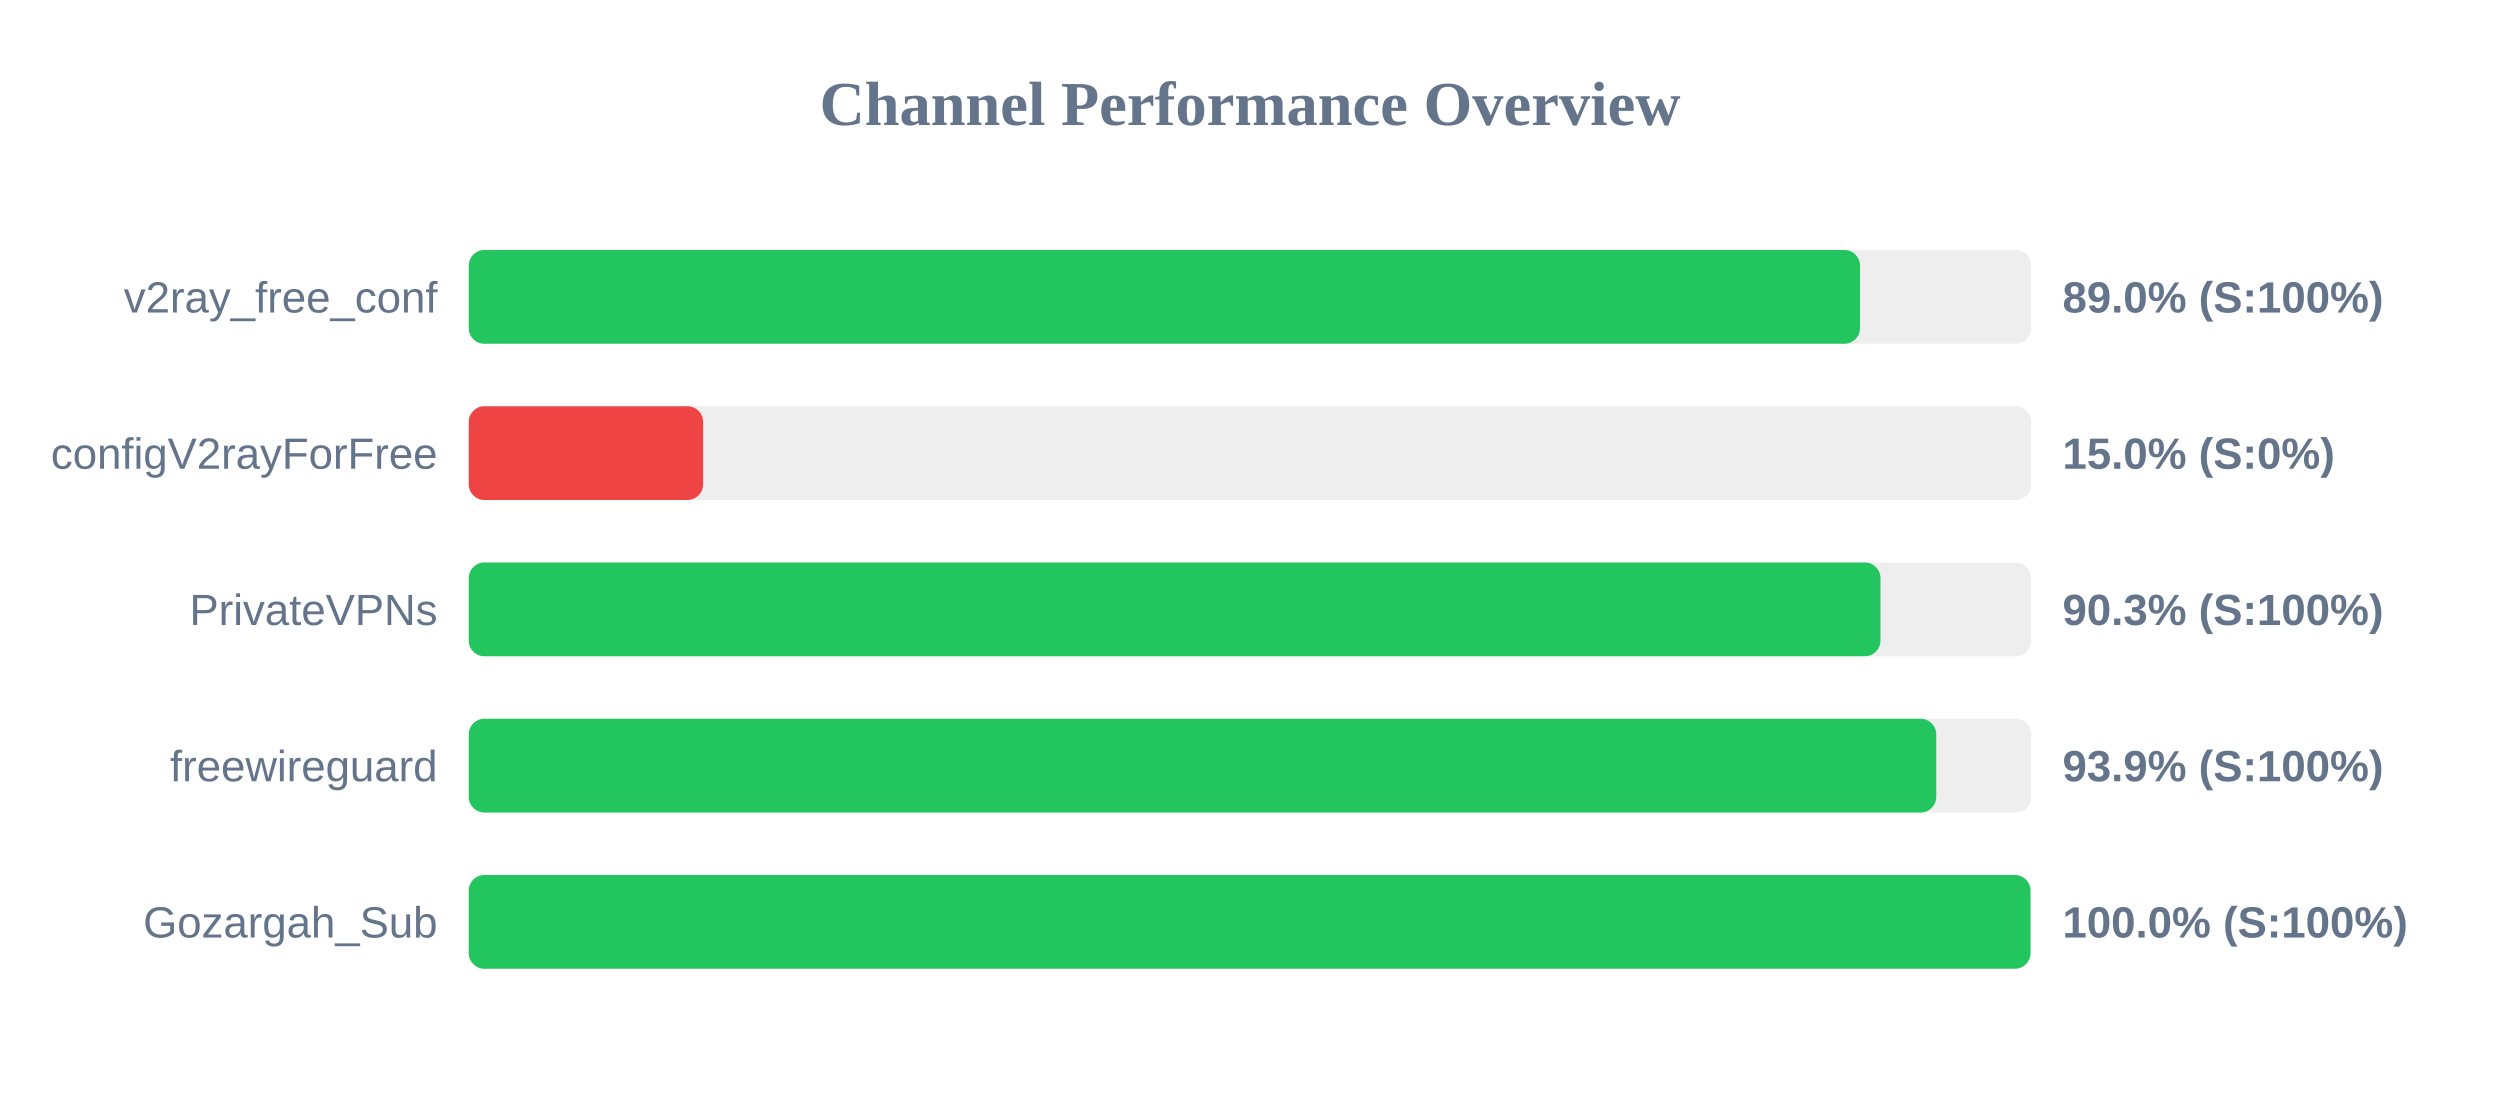
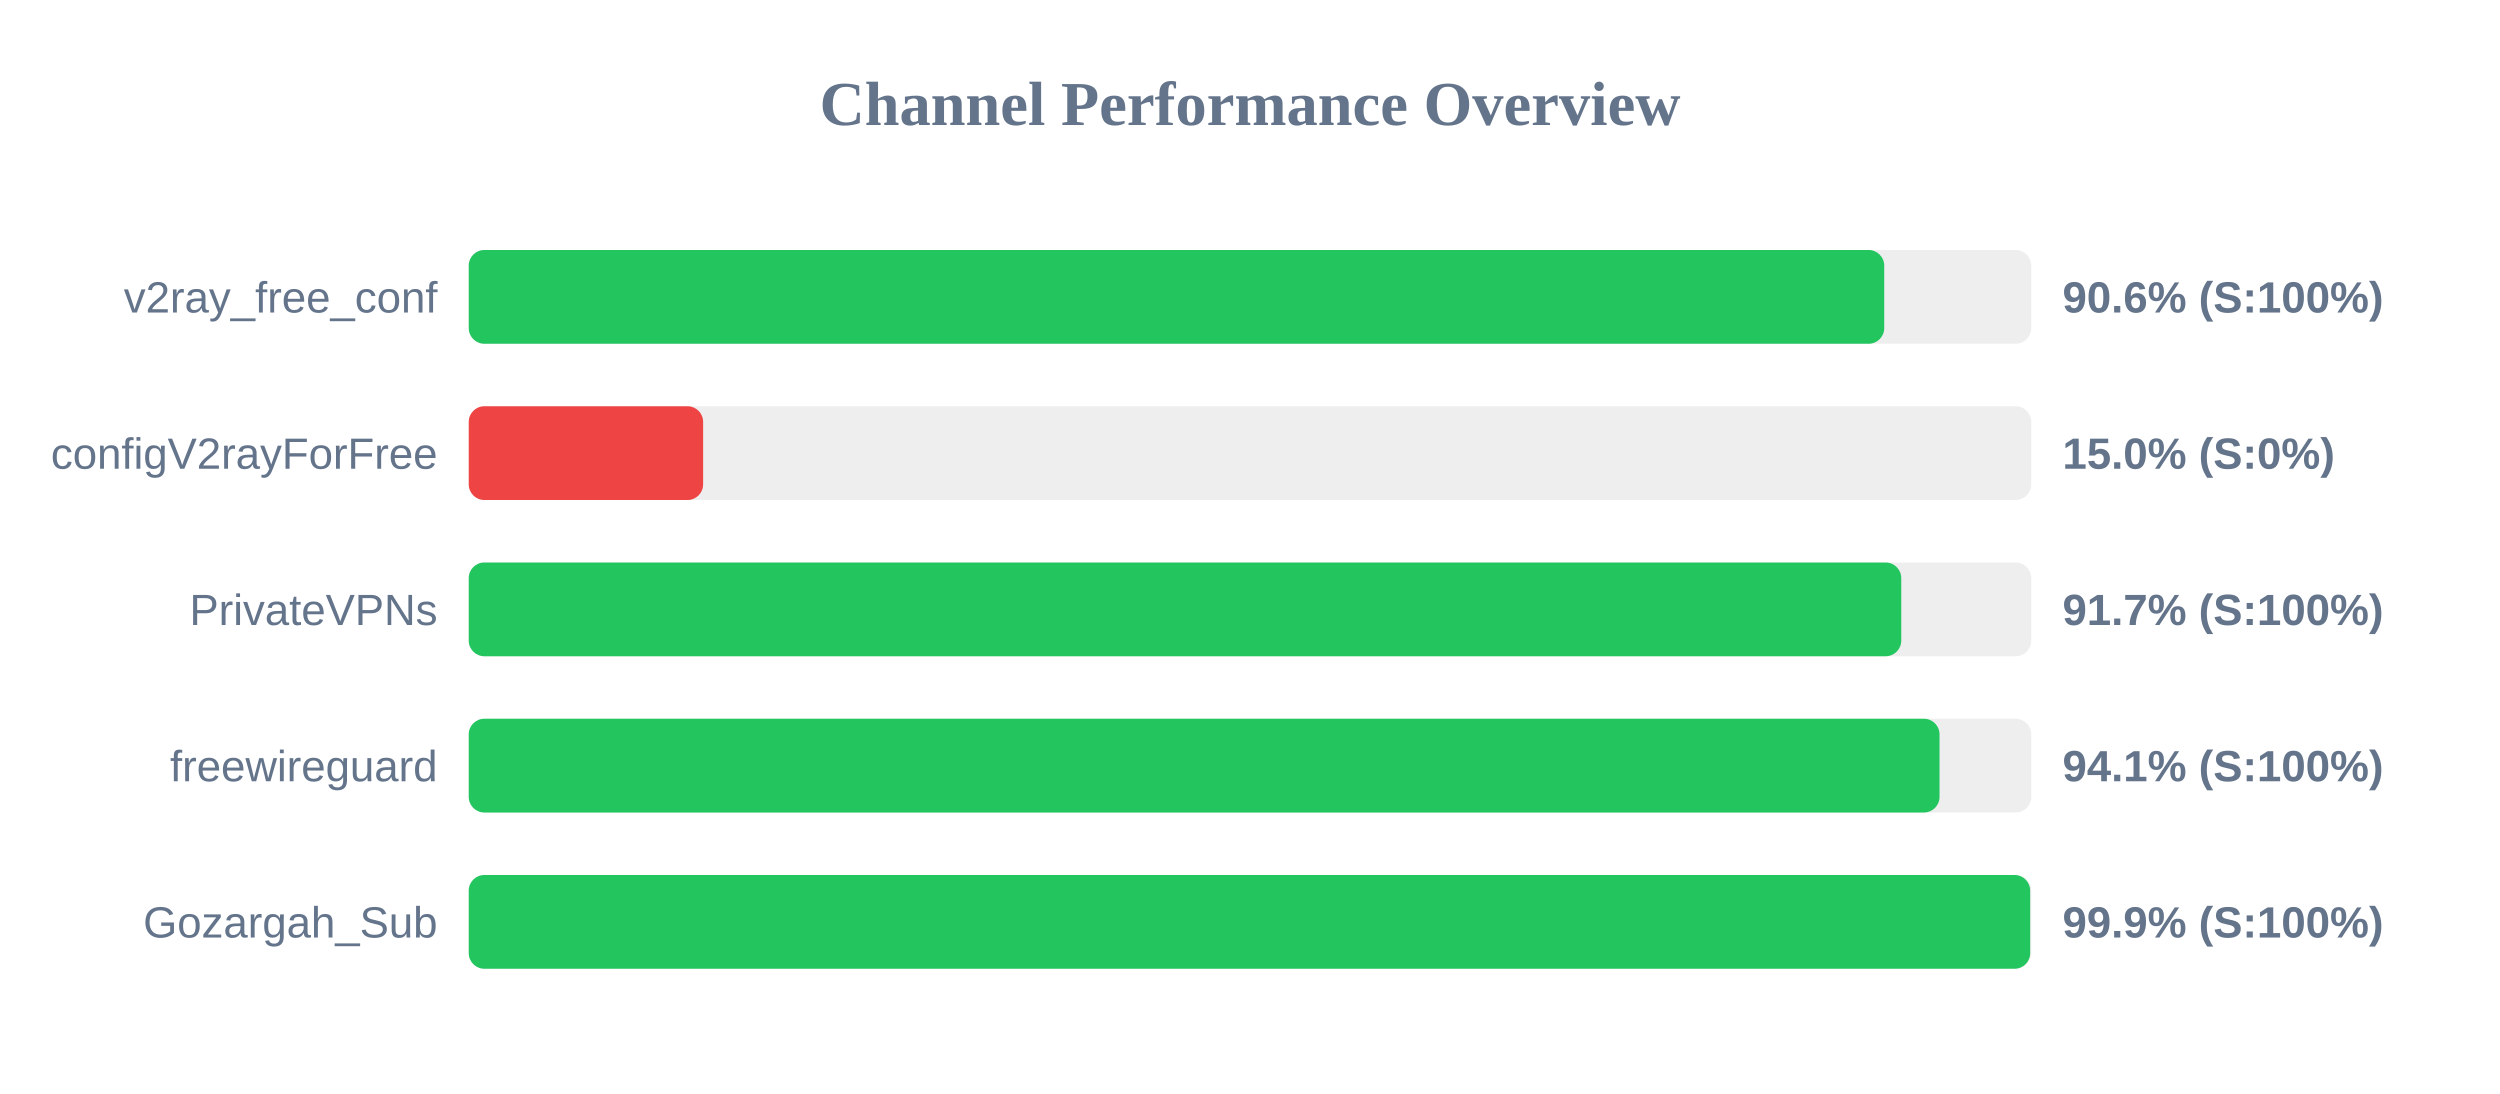
<svg xmlns="http://www.w3.org/2000/svg" width="800" height="350" version="1.1">
  <style>
        .row { font: 14px Arial; fill: #64748b; }
        .score { font: bold 14px Arial; fill: #64748b; }
    </style>
  <text x="400" y="40" text-anchor="middle" font-size="20px" font-weight="bold" fill="#64748b">Channel Performance Overview</text>
  <rect x="150" y="80" width="500" height="30" fill="#eee" rx="5" />
-   <rect x="150" y="80" width="445.2" height="30" fill="#22c55e" rx="5" />
+   <rect x="150" y="80" width="452.95" height="30" fill="#22c55e" rx="5" />
  <text x="140" y="100" text-anchor="end" class="row">v2ray_free_conf</text>
-   <text x="660" y="100" text-anchor="start" class="score">89.0% (S:100%)</text>
+   <text x="660" y="100" text-anchor="start" class="score">90.6% (S:100%)</text>
  <rect x="150" y="130" width="500" height="30" fill="#eee" rx="5" />
  <rect x="150" y="130" width="75.0" height="30" fill="#ef4444" rx="5" />
  <text x="140" y="150" text-anchor="end" class="row">configV2rayForFree</text>
  <text x="660" y="150" text-anchor="start" class="score">15.0% (S:0%)</text>
  <rect x="150" y="180" width="500" height="30" fill="#eee" rx="5" />
-   <rect x="150" y="180" width="451.75" height="30" fill="#22c55e" rx="5" />
+   <rect x="150" y="180" width="458.4" height="30" fill="#22c55e" rx="5" />
  <text x="140" y="200" text-anchor="end" class="row">PrivateVPNs</text>
-   <text x="660" y="200" text-anchor="start" class="score">90.3% (S:100%)</text>
+   <text x="660" y="200" text-anchor="start" class="score">91.7% (S:100%)</text>
  <rect x="150" y="230" width="500" height="30" fill="#eee" rx="5" />
-   <rect x="150" y="230" width="469.6" height="30" fill="#22c55e" rx="5" />
+   <rect x="150" y="230" width="470.65" height="30" fill="#22c55e" rx="5" />
  <text x="140" y="250" text-anchor="end" class="row">freewireguard</text>
-   <text x="660" y="250" text-anchor="start" class="score">93.9% (S:100%)</text>
+   <text x="660" y="250" text-anchor="start" class="score">94.1% (S:100%)</text>
  <rect x="150" y="280" width="500" height="30" fill="#eee" rx="5" />
-   <rect x="150" y="280" width="499.75" height="30" fill="#22c55e" rx="5" />
+   <rect x="150" y="280" width="499.65" height="30" fill="#22c55e" rx="5" />
  <text x="140" y="300" text-anchor="end" class="row">Gozargah_Sub</text>
-   <text x="660" y="300" text-anchor="start" class="score">100.0% (S:100%)</text>
+   <text x="660" y="300" text-anchor="start" class="score">99.9% (S:100%)</text>
</svg>
